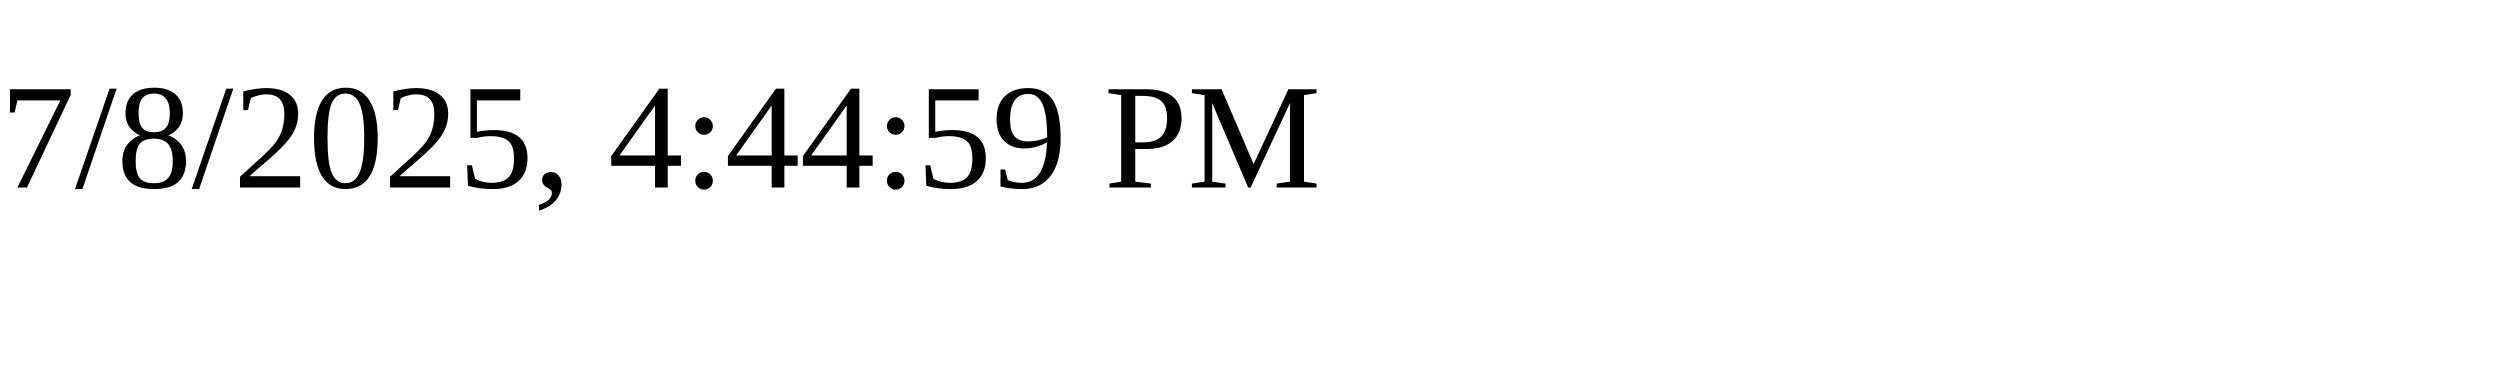
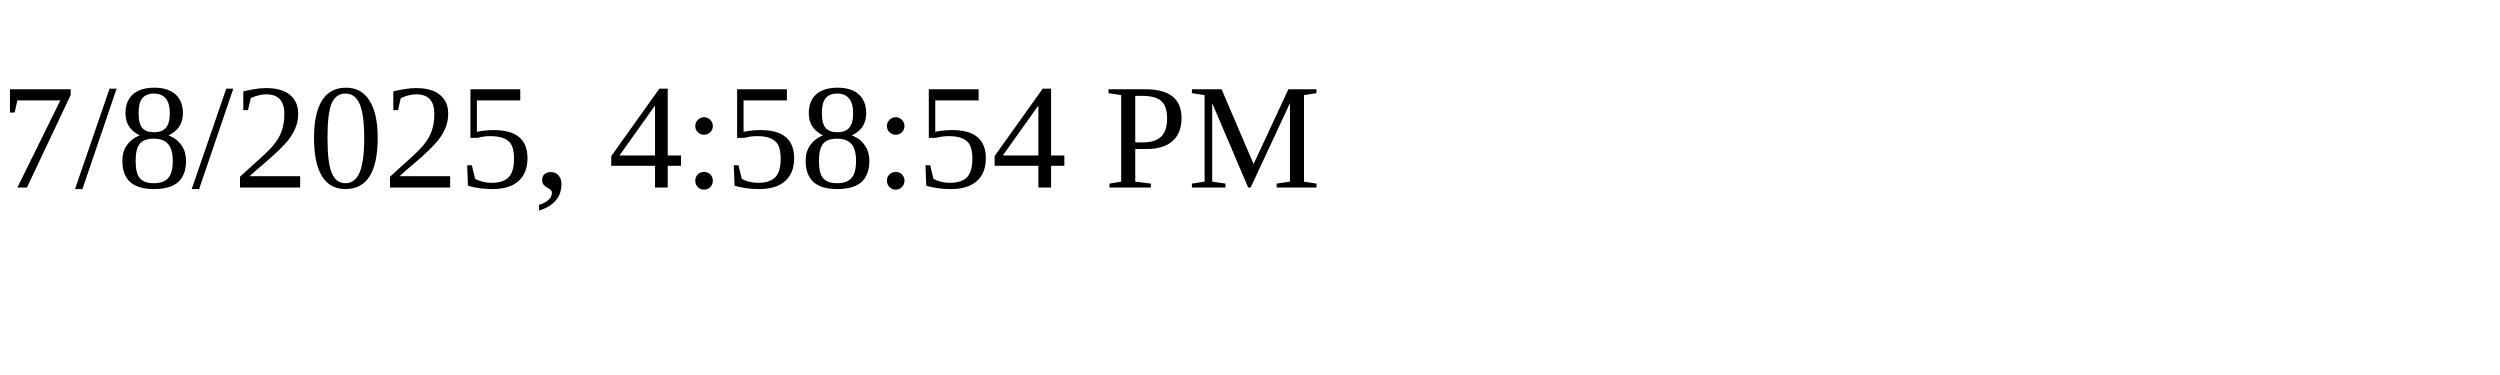
<svg xmlns="http://www.w3.org/2000/svg" height="30" width="200">
-   <text x="0" y="15">7/8/2025, 4:44:59 PM</text>
+   <text x="0" y="15">7/8/2025, 4:58:54 PM</text>
</svg>
